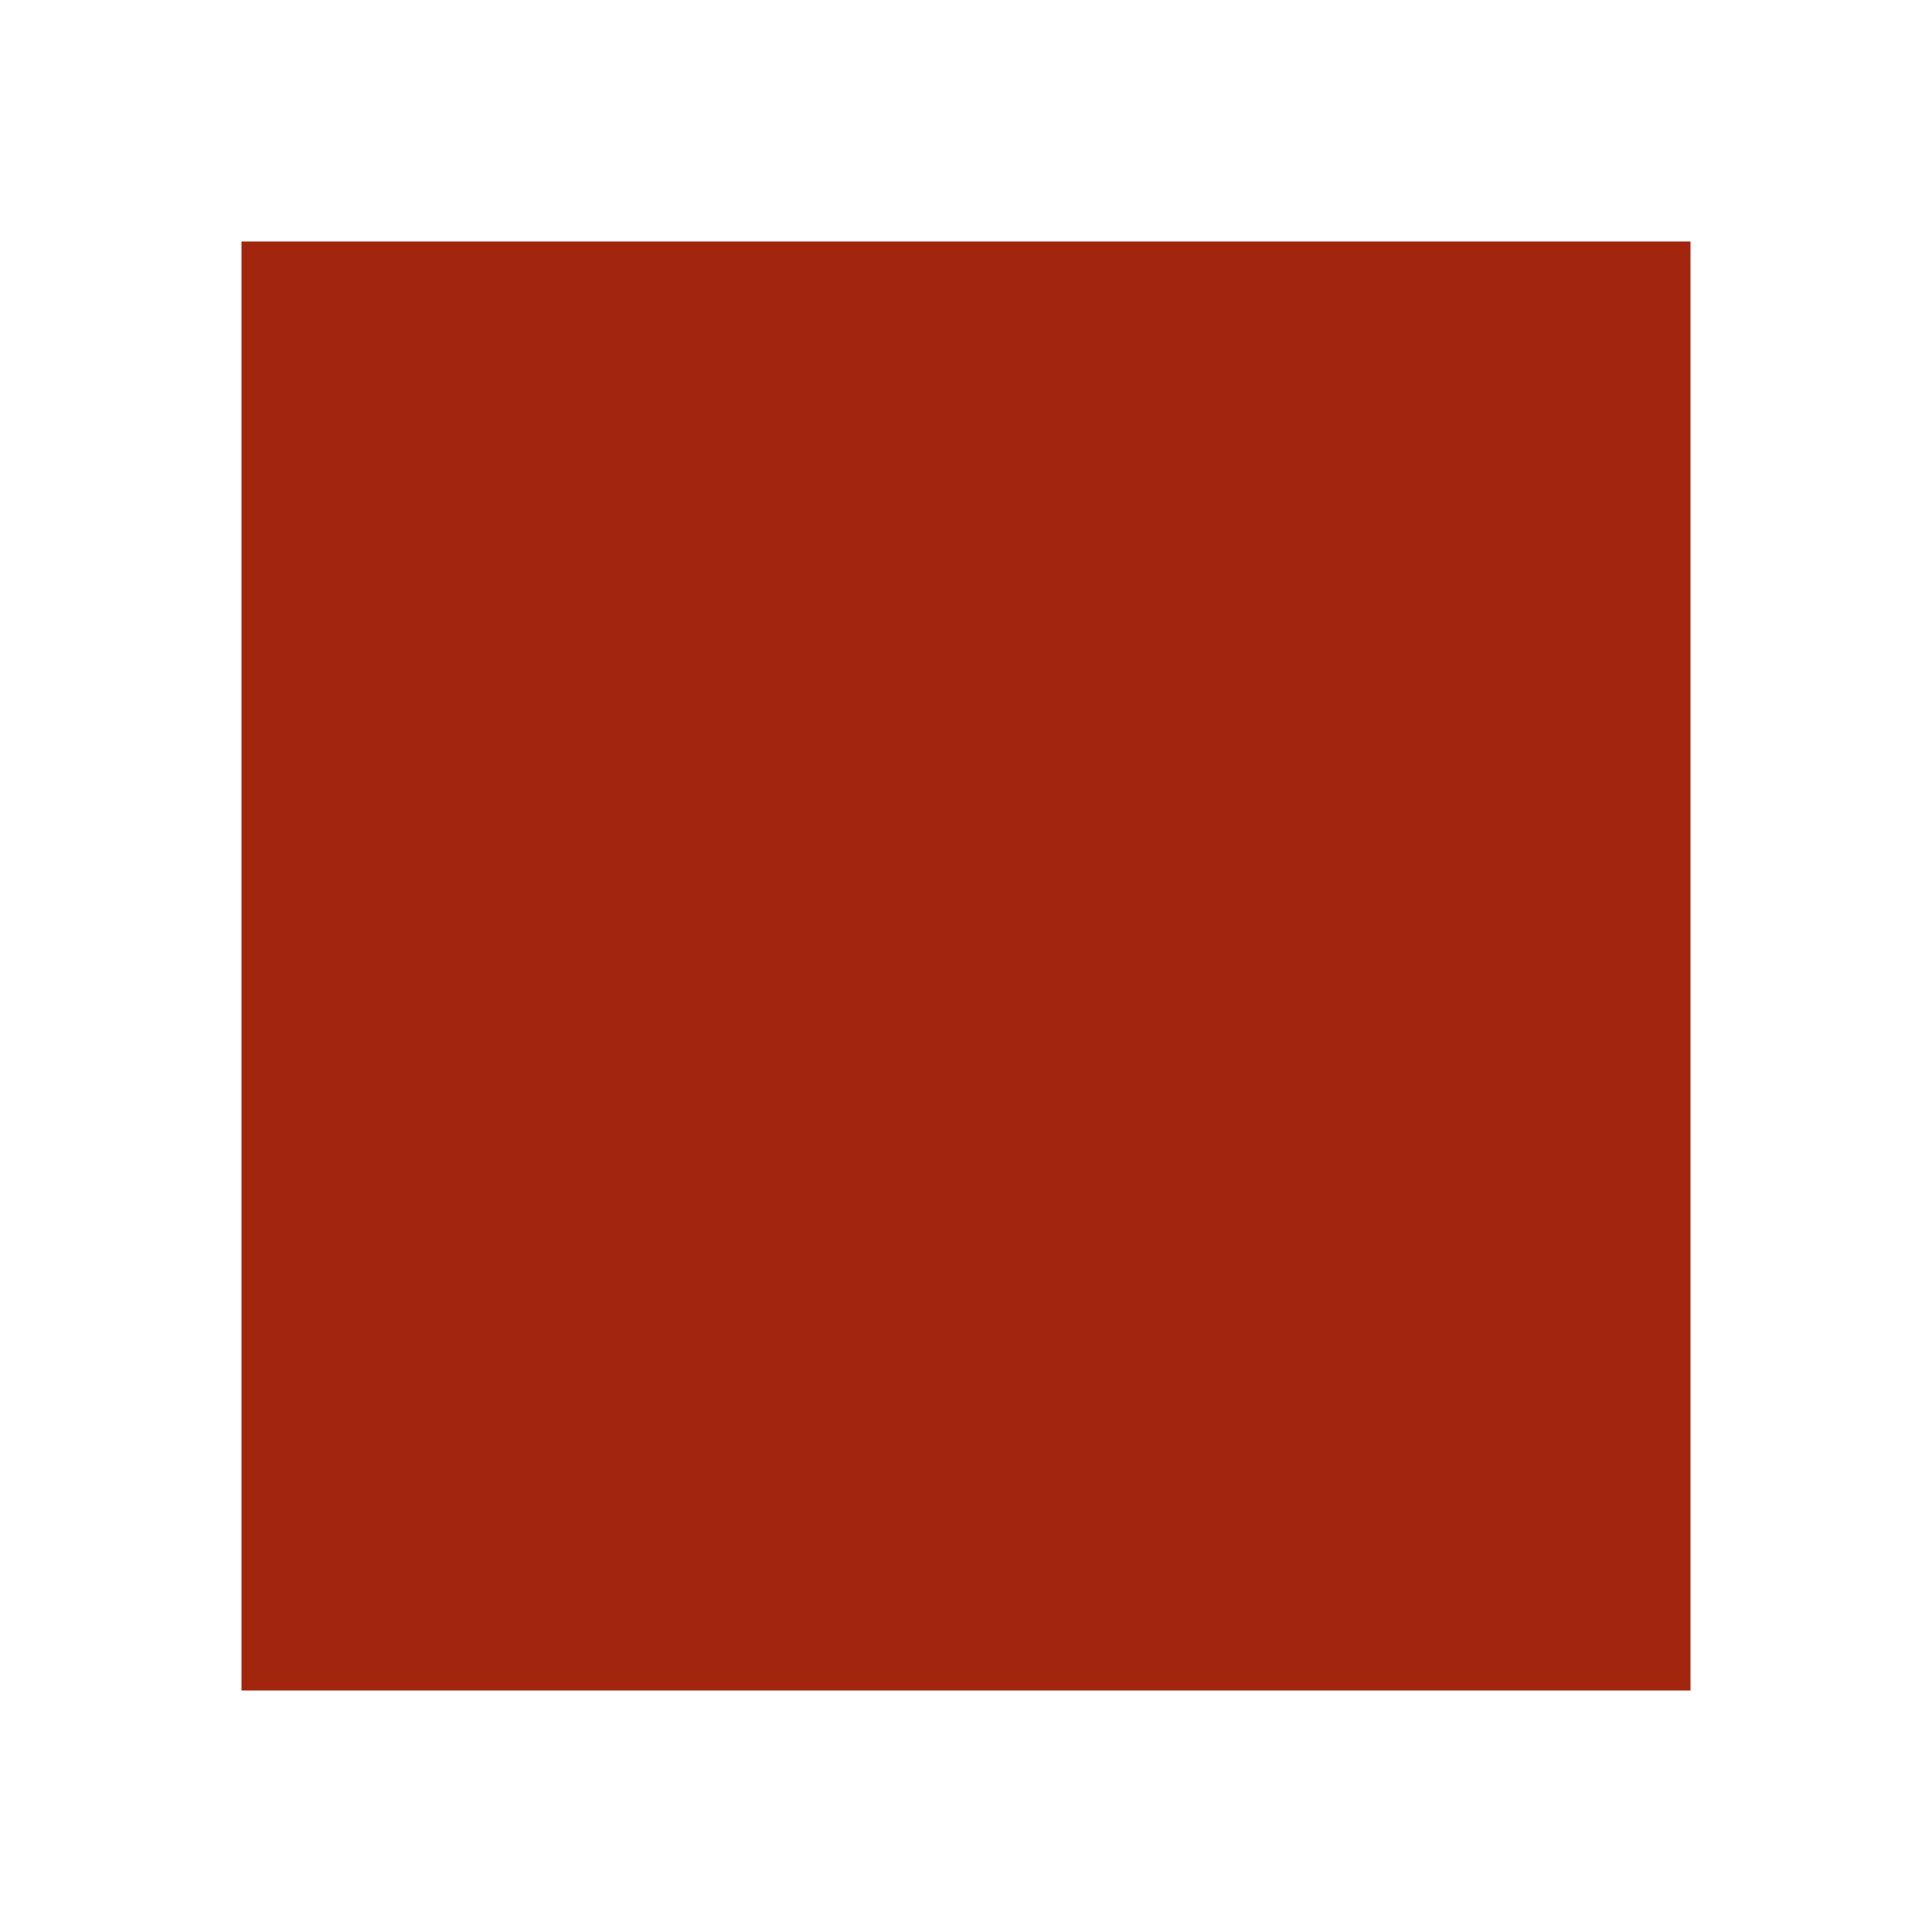
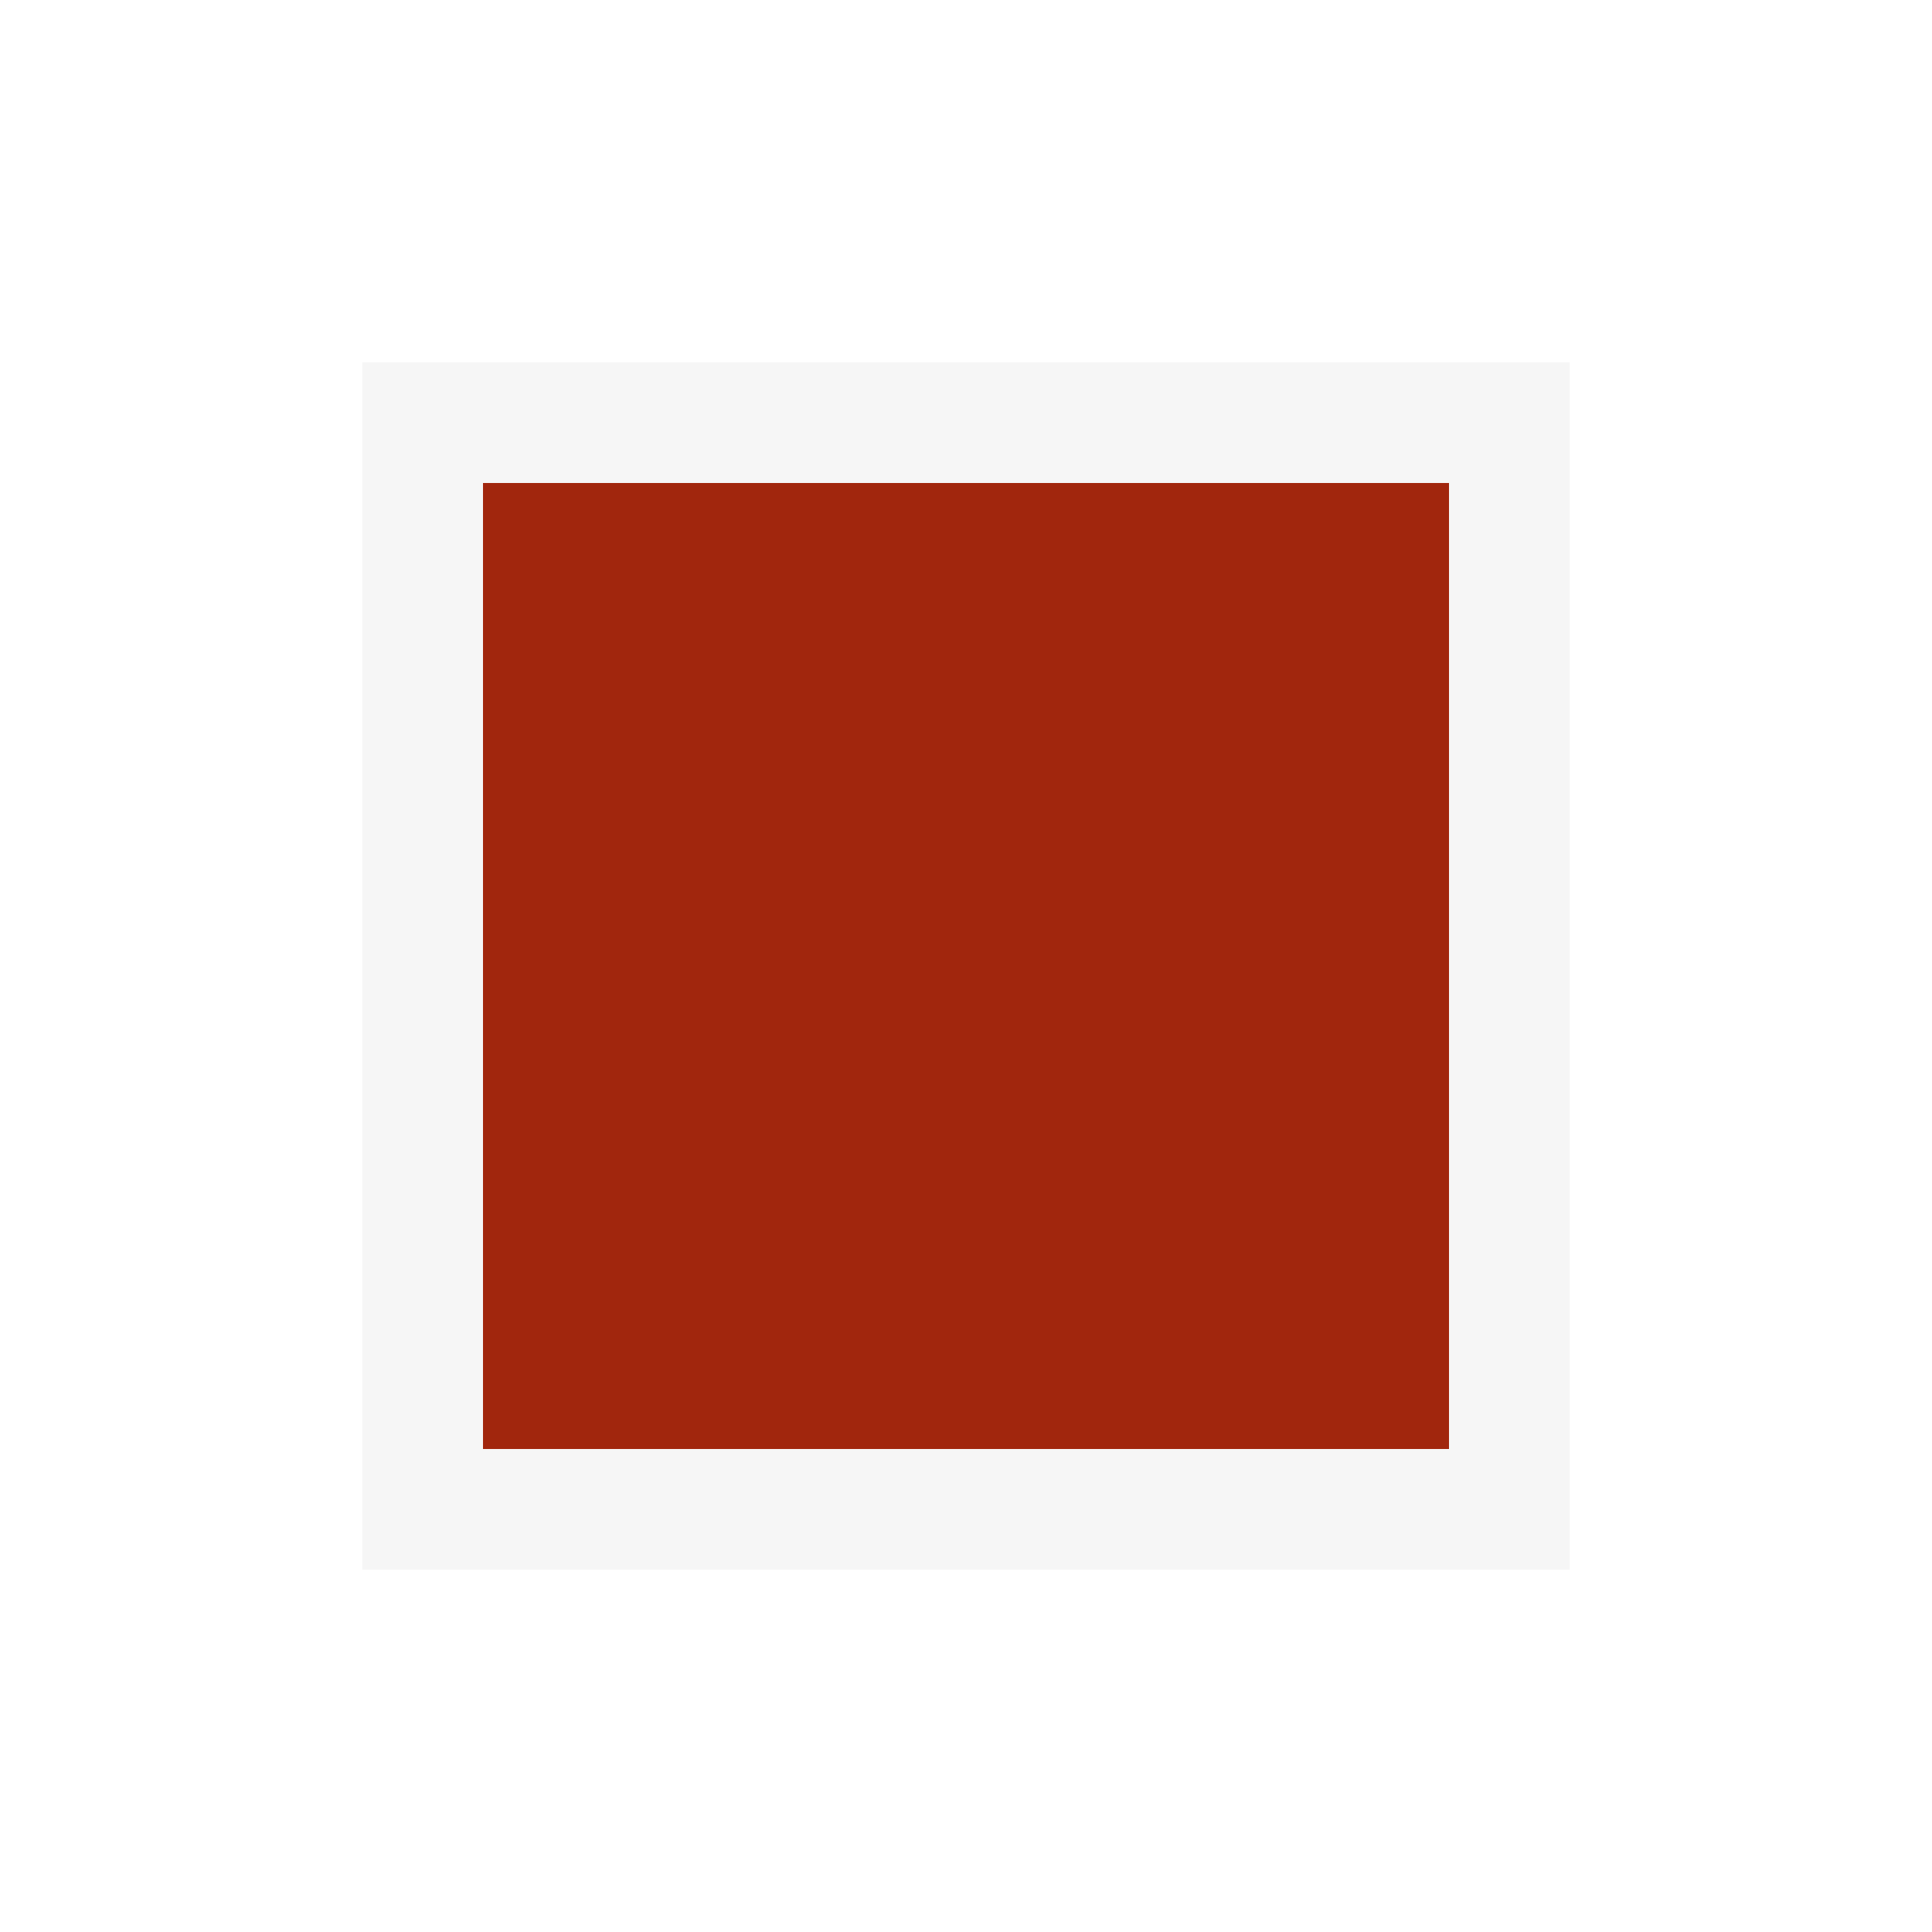
- <svg xmlns="http://www.w3.org/2000/svg" id="Layer_1" data-name="Layer 1" width="16" height="16" viewBox="0 0 16 16">
-   <defs>
-     <style>.cls-1{fill:#a1260d;}.cls-2{fill:none;}</style>
-   </defs>
-   <path class="cls-1" d="M14,14H2V2H14Z" />
-   <rect class="cls-2" width="16" height="16" />
+ <svg xmlns="http://www.w3.org/2000/svg" viewBox="0 0 16 16" enable-background="new 0 0 16 16" height="16" width="16">
+   <path fill="#F6F6F6" d="M13 13h-10v-10h10v10z" />
+   <path fill="#A1260D" d="M12 12h-8v-8h8v8z" />
</svg>
